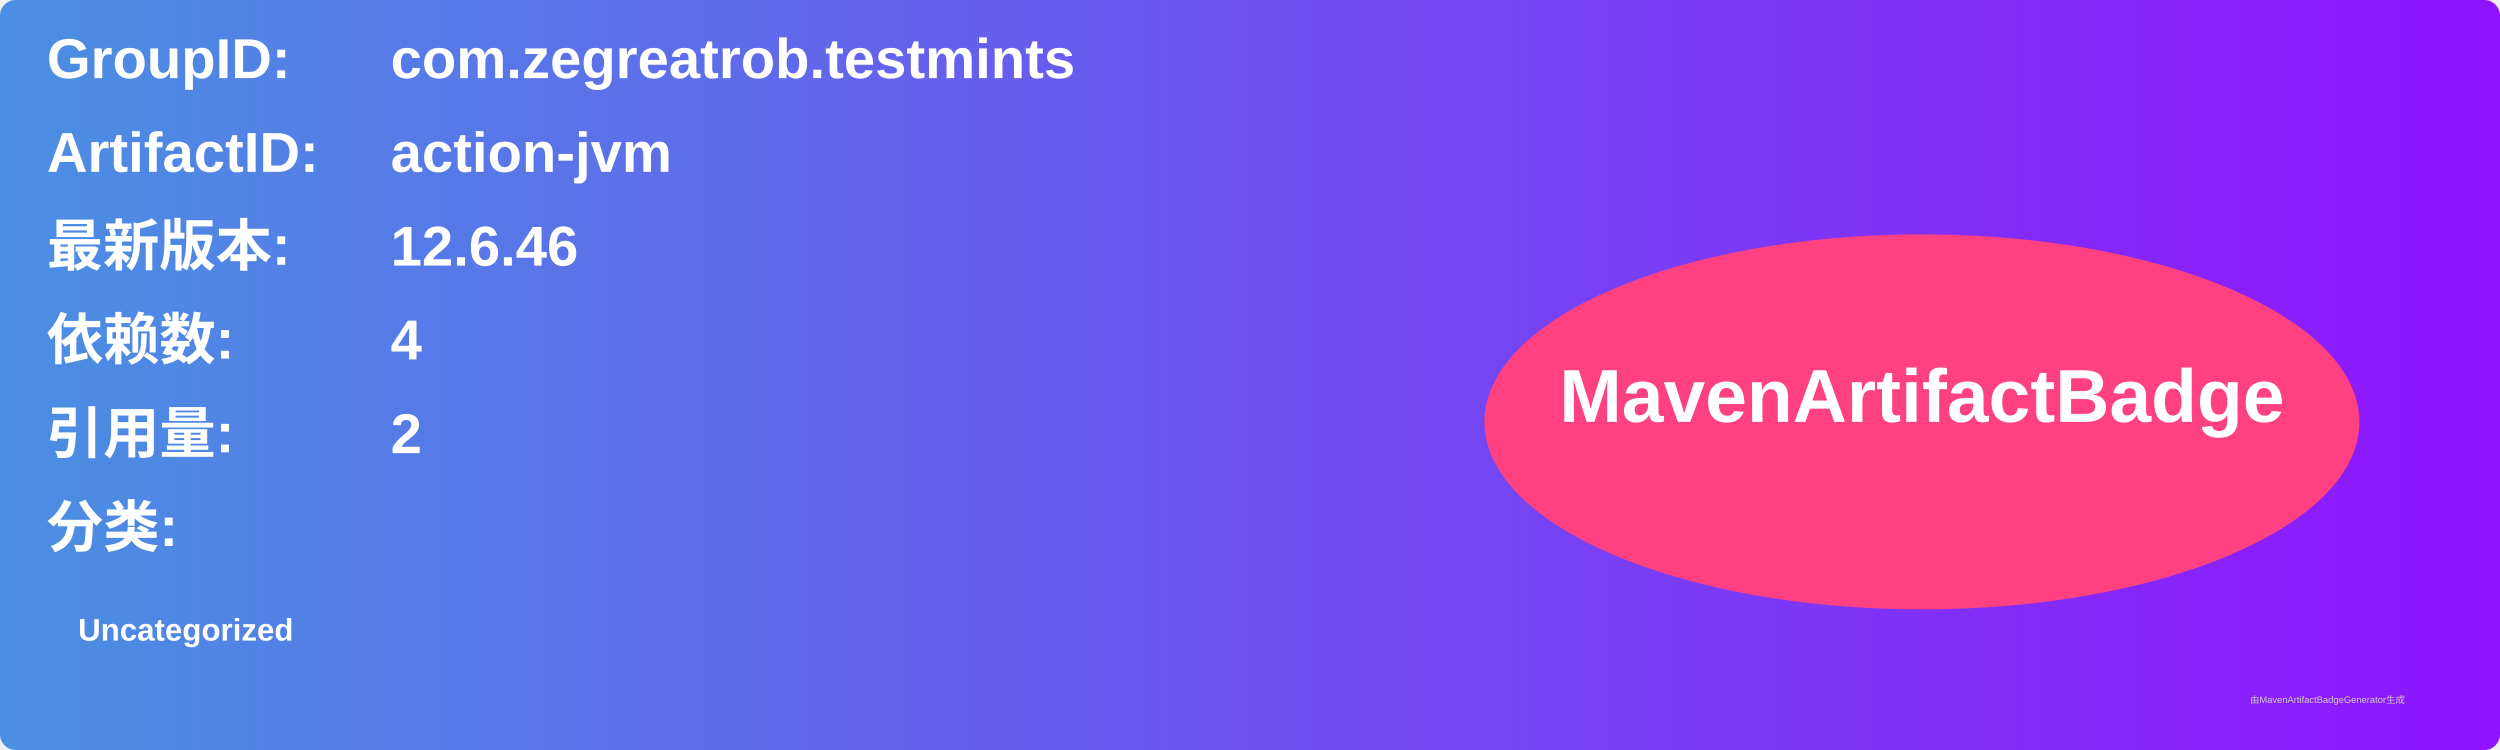
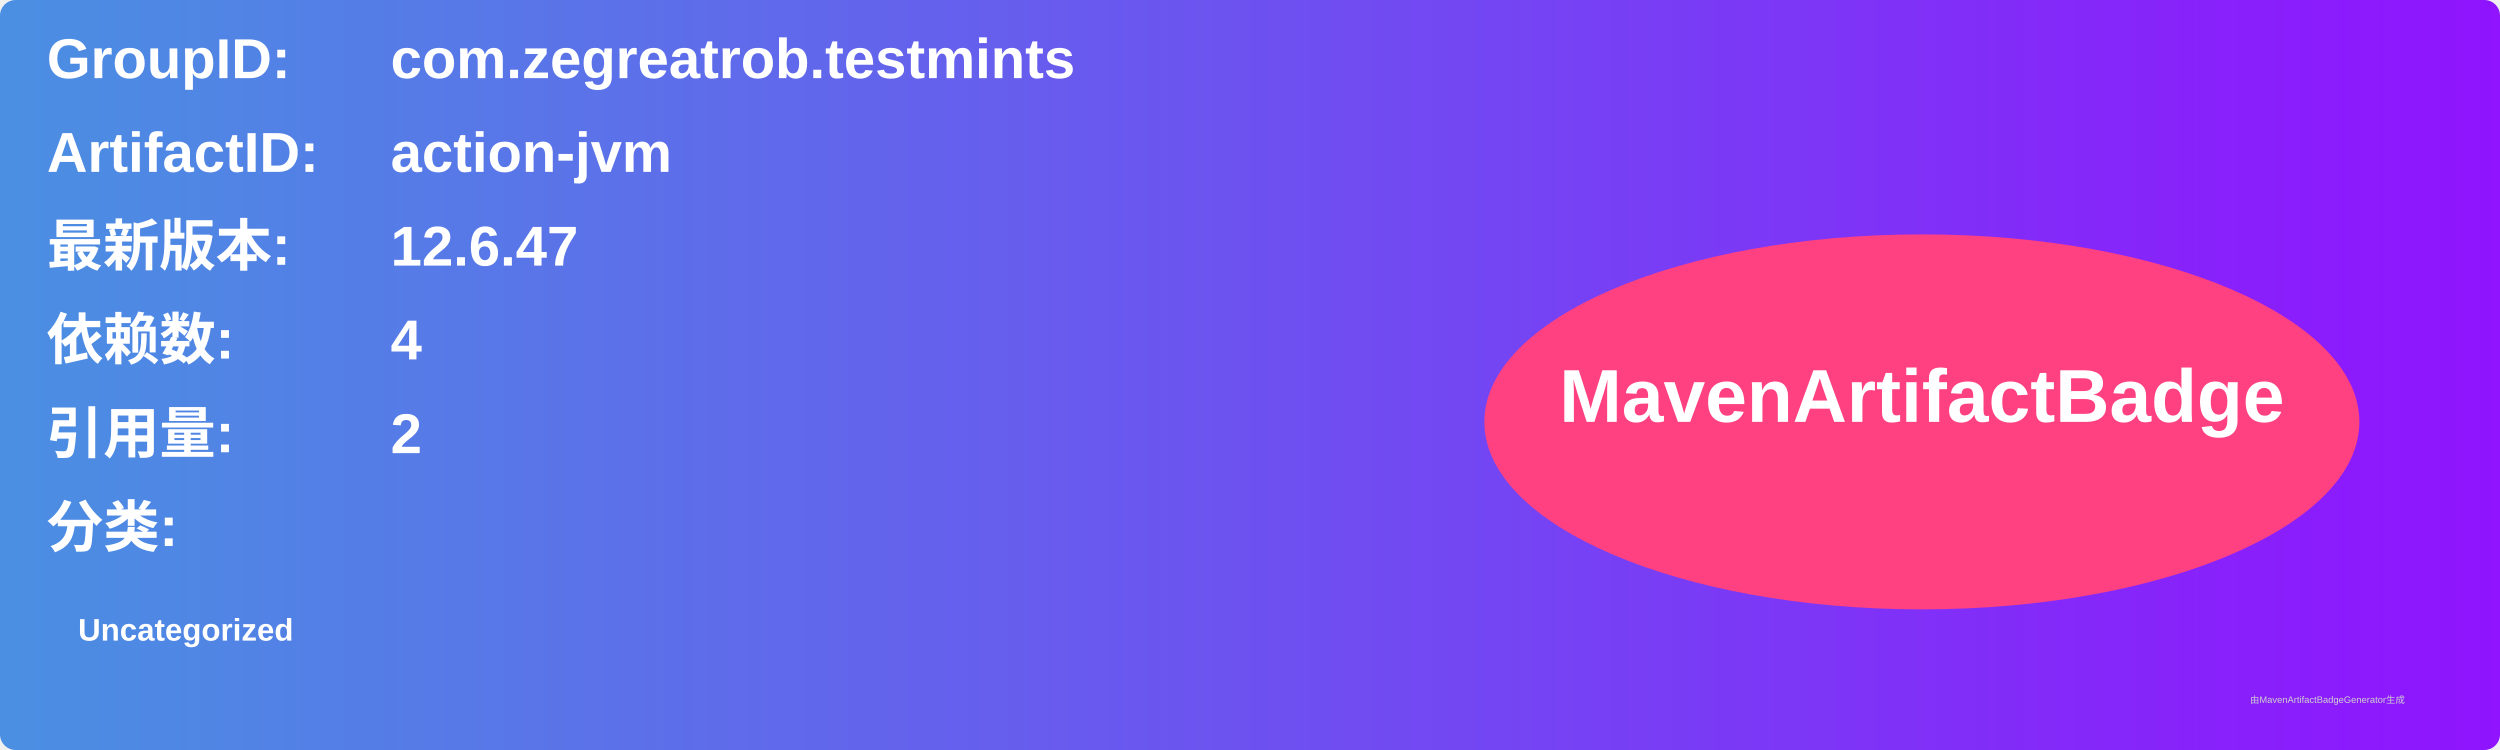
<svg xmlns="http://www.w3.org/2000/svg" width="800" height="240" viewBox="0 0 800 240">
  <linearGradient id="grad" x1="0%" y1="0%" x2="100%" y2="0%">
    <stop offset="0%" stop-color="#4a90e2" />
    <stop offset="100%" stop-color="#9013fe" />
  </linearGradient>
  <rect width="100%" height="100%" rx="5" ry="5" fill="url(#grad)" />
  <g transform="translate(15, 15)">
    <text x="0" y="10" font-family="Arial" font-size="18" fill="white" font-weight="bold" width="260">GroupID:</text>
    <text x="110" y="10" font-family="Arial" font-size="18" fill="white" font-weight="bold" width="460">com.zegreatrob.testmints</text>
    <text x="0" y="40" font-family="Arial" font-size="18" fill="white" font-weight="bold" width="260">ArtifactID:</text>
    <text x="110" y="40" font-family="Arial" font-size="18" fill="white" font-weight="bold" width="460">action-jvm</text>
    <text x="0" y="70" font-family="Arial" font-size="18" fill="white" font-weight="bold">最新版本:</text>
    <text x="110" y="70" font-family="Arial" font-size="18" fill="white" font-weight="bold">
-       <tspan font-weight="bold">12.6.46</tspan>
+       <tspan font-weight="bold">12.6.47</tspan>
    </text>
    <text x="0" y="100" font-family="Arial" font-size="18" fill="white" font-weight="bold">依赖数: </text>
    <text x="110" y="100" font-family="Arial" font-size="18" fill="white">
      <tspan font-weight="bold">4</tspan>
    </text>
    <text x="0" y="130" font-family="Arial" font-size="18" fill="white" font-weight="bold">引用量: </text>
    <text x="110" y="130" font-family="Arial" font-size="18" fill="white">
      <tspan font-weight="bold">2</tspan>
    </text>
    <text x="0" y="160" font-family="Arial" font-size="18" fill="white" font-weight="bold">分类:</text>
    <text x="10" y="190" font-family="Arial" font-size="10" fill="white">
      <tspan font-weight="bold">Uncategorized</tspan>
    </text>
    <ellipse cx="600" cy="120" rx="140" ry="60" fill="#ff4081" />
    <text x="600" y="120" text-anchor="middle" font-family="Arial" font-size="24" fill="white" font-weight="bold">MavenArtifactBadge</text>
  </g>
  <text x="720" y="225" font-family="Arial" font-size="3" fill="#d0d0d0">由MavenArtifactBadgeGenerator生成</text>
</svg>
